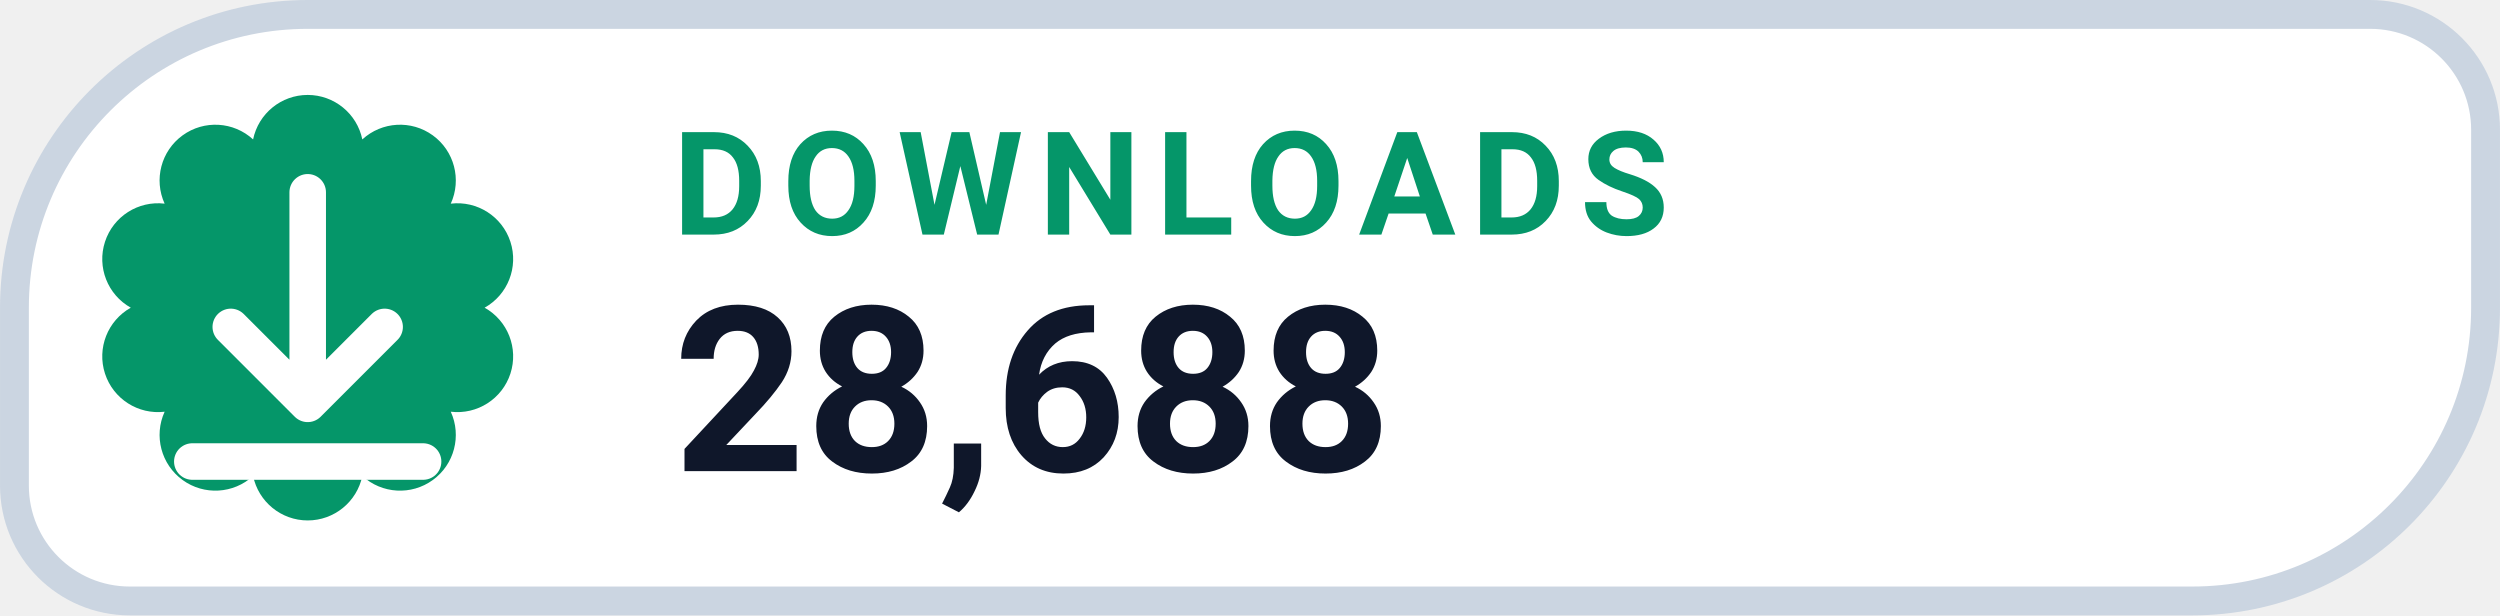
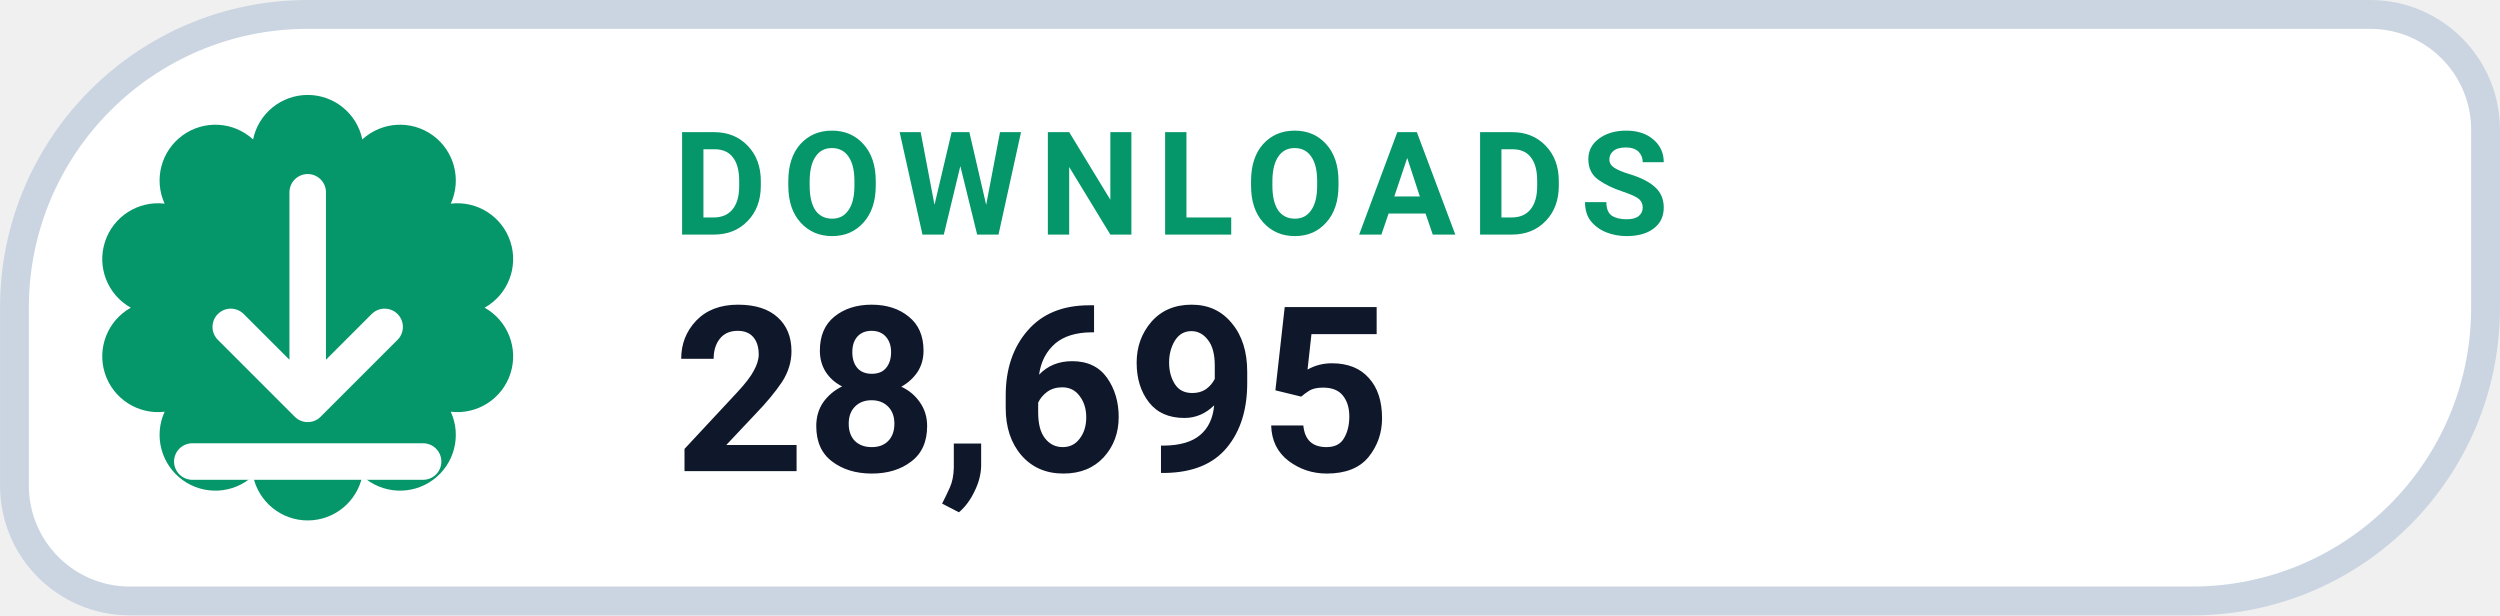
- <svg xmlns="http://www.w3.org/2000/svg" width="126" height="31.015" viewBox="0 0 130 32" role="img" aria-label="DOWNLOADS 28,688">
+ <svg xmlns="http://www.w3.org/2000/svg" width="126" height="31.015" viewBox="0 0 130 32" role="img" aria-label="DOWNLOADS 28,695">
  <path d="M 16.00 0.75 H 123.25 A 6.00 6.00 0 0 1 129.25 6.75 V 16.00 A 15.25 15.25 0 0 1 114.00 31.25 H 6.75 A 6.00 6.00 0 0 1 0.75 25.25 V 16.00 A 15.25 15.25 0 0 1 16.00 0.75 Z" fill="#FFFFFF" stroke="#CBD5E1" stroke-width="1.5" />
  <path d="M 13.16 7.25 A 2.90 2.90 0 0 1 18.84 7.25 A 2.90 2.90 0 0 1 23.44 10.59 A 2.90 2.90 0 0 1 25.20 16.00 A 2.90 2.90 0 0 1 23.44 21.41 A 2.90 2.90 0 0 1 18.84 24.75 A 2.90 2.90 0 0 1 13.16 24.75 A 2.90 2.90 0 0 1 8.56 21.41 A 2.90 2.90 0 0 1 6.80 16.00 A 2.90 2.90 0 0 1 8.56 10.59 A 2.90 2.90 0 0 1 13.16 7.25 Z" fill="#059669" />
  <g transform="translate(16 16)" style="color:#FFFFFF;">
    <path d="M0 -6 v11 m0 0 l4 -4 m-4 4 l-4 -4 M-6 8 h12" fill="none" stroke="currentColor" stroke-width="1.9" stroke-linecap="round" stroke-linejoin="round" />
  </g>
  <text x="35" y="12.2" fill="#059669" font-family="-apple-system,BlinkMacSystemFont,'Segoe UI',Roboto,Helvetica,Arial,sans-serif" font-size="7.5" font-weight="700" letter-spacing=".8">DOWNLOADS</text>
-   <text x="35" y="24.5" fill="#0F172A" font-family="-apple-system,BlinkMacSystemFont,'Segoe UI',Roboto,Helvetica,Arial,sans-serif" font-size="12" font-weight="750">28,688</text>
+   <text x="35" y="24.5" fill="#0F172A" font-family="-apple-system,BlinkMacSystemFont,'Segoe UI',Roboto,Helvetica,Arial,sans-serif" font-size="12" font-weight="750">28,695</text>
</svg>
